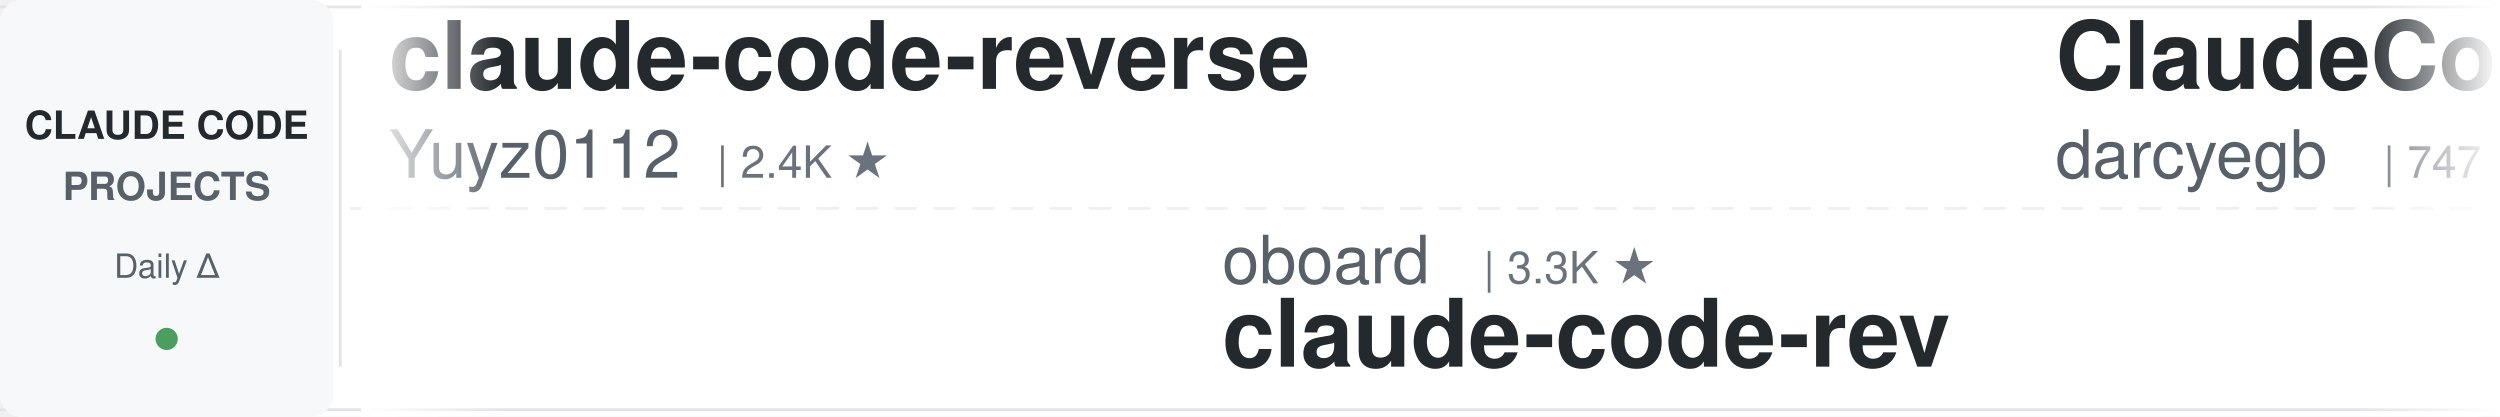
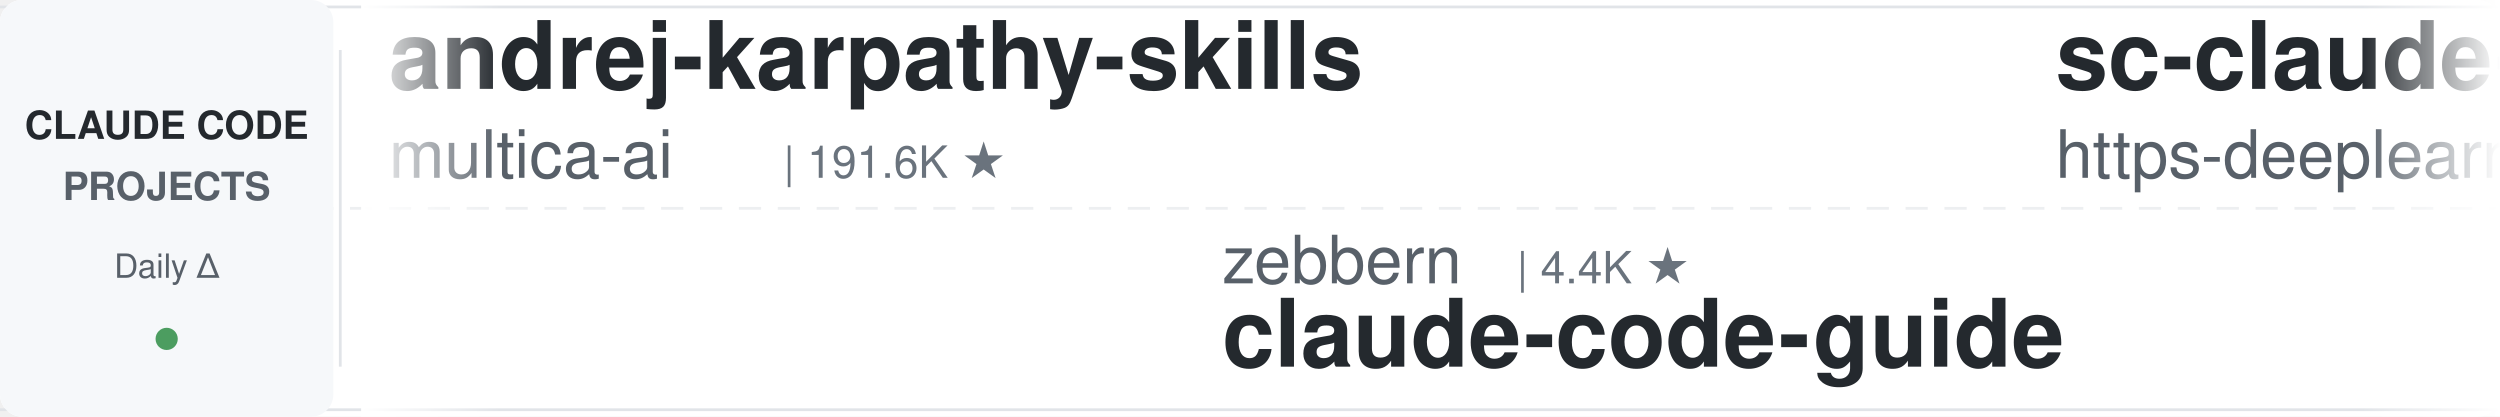
<svg xmlns="http://www.w3.org/2000/svg" width="900" height="150">
  <defs>
    <linearGradient id="leftFade" x1="0%" y1="0%" x2="100%" y2="0%">
      <stop offset="0%" style="stop-color:#ffffff;stop-opacity:1" />
      <stop offset="100%" style="stop-color:#ffffff;stop-opacity:0" />
    </linearGradient>
    <linearGradient id="rightFade" x1="0%" y1="0%" x2="100%" y2="0%">
      <stop offset="0%" style="stop-color:#ffffff;stop-opacity:0" />
      <stop offset="100%" style="stop-color:#ffffff;stop-opacity:1" />
    </linearGradient>
  </defs>
  <rect width="900" height="150" fill="#ffffff" rx="8" />
  <rect x="0" y="2" width="900" height="1" fill="#e1e4e8" />
  <rect x="0" y="147" width="900" height="1" fill="#e1e4e8" />
  <line x1="0" y1="75" x2="900" y2="75" stroke="#e1e4e8" stroke-width="1" stroke-dasharray="8 6" opacity="0.6" />
  <rect x="0" y="0" width="120" height="150" fill="#f6f8fa" rx="8" />
  <text x="60" y="50" font-family="-apple-system, BlinkMacSystemFont, 'Segoe UI', Helvetica, Arial, sans-serif" font-size="14" font-weight="600" fill="#24292e" text-anchor="middle">CLAUDE CODE</text>
  <text x="60" y="72" font-family="-apple-system, BlinkMacSystemFont, 'Segoe UI', Helvetica, Arial, sans-serif" font-size="14" font-weight="600" fill="#586069" text-anchor="middle">PROJECTS</text>
  <text x="60" y="100" font-family="-apple-system, BlinkMacSystemFont, 'Segoe UI', Helvetica, Arial, sans-serif" font-size="12" font-weight="500" fill="#586069" text-anchor="middle">Daily Δ</text>
  <circle cx="60" cy="122" r="4" fill="#22863a" opacity="0.8" />
  <rect x="122" y="18" width="1" height="114" fill="#e1e4e8" />
  <clipPath id="tickerClip">
    <rect x="130" y="0" width="770" height="150" />
  </clipPath>
  <g clip-path="url(#tickerClip)">
    <g id="tickerItems">
      <animateTransform attributeName="transform" attributeType="XML" type="translate" from="0 0" to="-3000 0" dur="54s" repeatCount="indefinite" />
      <g transform="translate(0, 0)">
-         <text x="140" y="32" font-family="-apple-system, BlinkMacSystemFont, 'Segoe UI', Helvetica, Arial, sans-serif" font-size="34" font-weight="600" fill="#24292e">claude-code-reverse</text>
-         <text x="140" y="64" font-family="-apple-system, BlinkMacSystemFont, 'Segoe UI', Helvetica, Arial, sans-serif" font-size="24" font-weight="400" fill="#586069">Yuyz0112</text>
-         <text x="258" y="64" font-family="-apple-system, BlinkMacSystemFont, 'Segoe UI', Helvetica, Arial, sans-serif" font-size="16" font-weight="500" fill="#6a737d">| 2.4K ★</text>
+         <text x="140" y="32" font-family="-apple-system, BlinkMacSystemFont, 'Segoe UI', Helvetica, Arial, sans-serif" font-size="34" font-weight="600" fill="#24292e">andrej-karpathy-skills</text>
+         <text x="140" y="64" font-family="-apple-system, BlinkMacSystemFont, 'Segoe UI', Helvetica, Arial, sans-serif" font-size="24" font-weight="400" fill="#586069">multica-ai</text>
+         <text x="282" y="64" font-family="-apple-system, BlinkMacSystemFont, 'Segoe UI', Helvetica, Arial, sans-serif" font-size="16" font-weight="500" fill="#6a737d">| 191.6K ★</text>
      </g>
      <g transform="translate(300, 0)">
-         <text x="140" y="102" font-family="-apple-system, BlinkMacSystemFont, 'Segoe UI', Helvetica, Arial, sans-serif" font-size="24" font-weight="400" fill="#586069">oboard</text>
-         <text x="234" y="102" font-family="-apple-system, BlinkMacSystemFont, 'Segoe UI', Helvetica, Arial, sans-serif" font-size="16" font-weight="500" fill="#6a737d">| 3.3K ★</text>
-         <text x="140" y="132" font-family="-apple-system, BlinkMacSystemFont, 'Segoe UI', Helvetica, Arial, sans-serif" font-size="34" font-weight="600" fill="#24292e">claude-code-rev</text>
+         <text x="140" y="102" font-family="-apple-system, BlinkMacSystemFont, 'Segoe UI', Helvetica, Arial, sans-serif" font-size="24" font-weight="400" fill="#586069">zebbern</text>
+         <text x="246" y="102" font-family="-apple-system, BlinkMacSystemFont, 'Segoe UI', Helvetica, Arial, sans-serif" font-size="16" font-weight="500" fill="#6a737d">| 4.4K ★</text>
+         <text x="140" y="132" font-family="-apple-system, BlinkMacSystemFont, 'Segoe UI', Helvetica, Arial, sans-serif" font-size="34" font-weight="600" fill="#24292e">claude-code-guide</text>
      </g>
      <g transform="translate(600, 0)">
-         <text x="140" y="32" font-family="-apple-system, BlinkMacSystemFont, 'Segoe UI', Helvetica, Arial, sans-serif" font-size="34" font-weight="600" fill="#24292e">ClaudeCodeAgents</text>
-         <text x="140" y="64" font-family="-apple-system, BlinkMacSystemFont, 'Segoe UI', Helvetica, Arial, sans-serif" font-size="24" font-weight="400" fill="#586069">darcyegb</text>
-         <text x="258" y="64" font-family="-apple-system, BlinkMacSystemFont, 'Segoe UI', Helvetica, Arial, sans-serif" font-size="16" font-weight="500" fill="#6a737d">| 747 ★</text>
+         <text x="140" y="32" font-family="-apple-system, BlinkMacSystemFont, 'Segoe UI', Helvetica, Arial, sans-serif" font-size="34" font-weight="600" fill="#24292e">sc-claude-code-files</text>
+         <text x="140" y="64" font-family="-apple-system, BlinkMacSystemFont, 'Segoe UI', Helvetica, Arial, sans-serif" font-size="24" font-weight="400" fill="#586069">https-deeplearning-ai</text>
+         <text x="414" y="64" font-family="-apple-system, BlinkMacSystemFont, 'Segoe UI', Helvetica, Arial, sans-serif" font-size="16" font-weight="500" fill="#6a737d">| 533 ★</text>
      </g>
      <g transform="translate(900, 0)">
-         <text x="140" y="102" font-family="-apple-system, BlinkMacSystemFont, 'Segoe UI', Helvetica, Arial, sans-serif" font-size="24" font-weight="400" fill="#586069">shareAI-lab</text>
-         <text x="294" y="102" font-family="-apple-system, BlinkMacSystemFont, 'Segoe UI', Helvetica, Arial, sans-serif" font-size="16" font-weight="500" fill="#6a737d">| 70.9K ★</text>
-         <text x="140" y="132" font-family="-apple-system, BlinkMacSystemFont, 'Segoe UI', Helvetica, Arial, sans-serif" font-size="34" font-weight="600" fill="#24292e">learn-claude-code</text>
+         <text x="140" y="102" font-family="-apple-system, BlinkMacSystemFont, 'Segoe UI', Helvetica, Arial, sans-serif" font-size="24" font-weight="400" fill="#586069">Donchitos</text>
+         <text x="270" y="102" font-family="-apple-system, BlinkMacSystemFont, 'Segoe UI', Helvetica, Arial, sans-serif" font-size="16" font-weight="500" fill="#6a737d">| 22.9K ★</text>
+         <text x="140" y="132" font-family="-apple-system, BlinkMacSystemFont, 'Segoe UI', Helvetica, Arial, sans-serif" font-size="34" font-weight="600" fill="#24292e">Claude-Code-Game-Studios</text>
      </g>
      <g transform="translate(1200, 0)">
-         <text x="140" y="32" font-family="-apple-system, BlinkMacSystemFont, 'Segoe UI', Helvetica, Arial, sans-serif" font-size="34" font-weight="600" fill="#24292e">claude-code-prompts</text>
-         <text x="140" y="64" font-family="-apple-system, BlinkMacSystemFont, 'Segoe UI', Helvetica, Arial, sans-serif" font-size="24" font-weight="400" fill="#586069">repowise-dev</text>
-         <text x="306" y="64" font-family="-apple-system, BlinkMacSystemFont, 'Segoe UI', Helvetica, Arial, sans-serif" font-size="16" font-weight="500" fill="#6a737d">| 1.2K ★</text>
+         <text x="140" y="32" font-family="-apple-system, BlinkMacSystemFont, 'Segoe UI', Helvetica, Arial, sans-serif" font-size="34" font-weight="600" fill="#24292e">claude-code-source</text>
+         <text x="140" y="64" font-family="-apple-system, BlinkMacSystemFont, 'Segoe UI', Helvetica, Arial, sans-serif" font-size="24" font-weight="400" fill="#586069">JrCx7scC</text>
+         <text x="258" y="64" font-family="-apple-system, BlinkMacSystemFont, 'Segoe UI', Helvetica, Arial, sans-serif" font-size="16" font-weight="500" fill="#6a737d">| 371 ★</text>
      </g>
      <g transform="translate(1500, 0)">
-         <text x="140" y="102" font-family="-apple-system, BlinkMacSystemFont, 'Segoe UI', Helvetica, Arial, sans-serif" font-size="24" font-weight="400" fill="#586069">OneRedOak</text>
-         <text x="270" y="102" font-family="-apple-system, BlinkMacSystemFont, 'Segoe UI', Helvetica, Arial, sans-serif" font-size="16" font-weight="500" fill="#6a737d">| 3.9K ★</text>
-         <text x="140" y="132" font-family="-apple-system, BlinkMacSystemFont, 'Segoe UI', Helvetica, Arial, sans-serif" font-size="34" font-weight="600" fill="#24292e">claude-code-workflows</text>
+         <text x="140" y="102" font-family="-apple-system, BlinkMacSystemFont, 'Segoe UI', Helvetica, Arial, sans-serif" font-size="24" font-weight="400" fill="#586069">fuergaosi233</text>
+         <text x="306" y="102" font-family="-apple-system, BlinkMacSystemFont, 'Segoe UI', Helvetica, Arial, sans-serif" font-size="16" font-weight="500" fill="#6a737d">| 2.7K ★</text>
+         <text x="140" y="132" font-family="-apple-system, BlinkMacSystemFont, 'Segoe UI', Helvetica, Arial, sans-serif" font-size="34" font-weight="600" fill="#24292e">claude-code-proxy</text>
      </g>
      <g transform="translate(1800, 0)">
-         <text x="140" y="32" font-family="-apple-system, BlinkMacSystemFont, 'Segoe UI', Helvetica, Arial, sans-serif" font-size="34" font-weight="600" fill="#24292e">oh-my-claudecode</text>
-         <text x="140" y="64" font-family="-apple-system, BlinkMacSystemFont, 'Segoe UI', Helvetica, Arial, sans-serif" font-size="24" font-weight="400" fill="#586069">Yeachan-Heo</text>
-         <text x="294" y="64" font-family="-apple-system, BlinkMacSystemFont, 'Segoe UI', Helvetica, Arial, sans-serif" font-size="16" font-weight="500" fill="#6a737d">| 37.7K ★</text>
+         <text x="140" y="32" font-family="-apple-system, BlinkMacSystemFont, 'Segoe UI', Helvetica, Arial, sans-serif" font-size="34" font-weight="600" fill="#24292e">claude-code-telegram</text>
+         <text x="140" y="64" font-family="-apple-system, BlinkMacSystemFont, 'Segoe UI', Helvetica, Arial, sans-serif" font-size="24" font-weight="400" fill="#586069">RichardAtCT</text>
+         <text x="294" y="64" font-family="-apple-system, BlinkMacSystemFont, 'Segoe UI', Helvetica, Arial, sans-serif" font-size="16" font-weight="500" fill="#6a737d">| 2.7K ★</text>
      </g>
      <g transform="translate(2100, 0)">
-         <text x="140" y="102" font-family="-apple-system, BlinkMacSystemFont, 'Segoe UI', Helvetica, Arial, sans-serif" font-size="24" font-weight="400" fill="#586069">ykdojo</text>
-         <text x="234" y="102" font-family="-apple-system, BlinkMacSystemFont, 'Segoe UI', Helvetica, Arial, sans-serif" font-size="16" font-weight="500" fill="#6a737d">| 9.2K ★</text>
-         <text x="140" y="132" font-family="-apple-system, BlinkMacSystemFont, 'Segoe UI', Helvetica, Arial, sans-serif" font-size="34" font-weight="600" fill="#24292e">claude-code-tips</text>
+         <text x="140" y="102" font-family="-apple-system, BlinkMacSystemFont, 'Segoe UI', Helvetica, Arial, sans-serif" font-size="24" font-weight="400" fill="#586069">pedrohcgs</text>
+         <text x="270" y="102" font-family="-apple-system, BlinkMacSystemFont, 'Segoe UI', Helvetica, Arial, sans-serif" font-size="16" font-weight="500" fill="#6a737d">| 1.4K ★</text>
+         <text x="140" y="132" font-family="-apple-system, BlinkMacSystemFont, 'Segoe UI', Helvetica, Arial, sans-serif" font-size="34" font-weight="600" fill="#24292e">claude-code-my-workflow</text>
      </g>
      <g transform="translate(2400, 0)">
-         <text x="140" y="32" font-family="-apple-system, BlinkMacSystemFont, 'Segoe UI', Helvetica, Arial, sans-serif" font-size="34" font-weight="600" fill="#24292e">claude-code-harness</text>
-         <text x="140" y="64" font-family="-apple-system, BlinkMacSystemFont, 'Segoe UI', Helvetica, Arial, sans-serif" font-size="24" font-weight="400" fill="#586069">Chachamaru127</text>
-         <text x="318" y="64" font-family="-apple-system, BlinkMacSystemFont, 'Segoe UI', Helvetica, Arial, sans-serif" font-size="16" font-weight="500" fill="#6a737d">| 3.0K ★</text>
+         <text x="140" y="32" font-family="-apple-system, BlinkMacSystemFont, 'Segoe UI', Helvetica, Arial, sans-serif" font-size="34" font-weight="600" fill="#24292e">claude-howto</text>
+         <text x="140" y="64" font-family="-apple-system, BlinkMacSystemFont, 'Segoe UI', Helvetica, Arial, sans-serif" font-size="24" font-weight="400" fill="#586069">luongnv89</text>
+         <text x="270" y="64" font-family="-apple-system, BlinkMacSystemFont, 'Segoe UI', Helvetica, Arial, sans-serif" font-size="16" font-weight="500" fill="#6a737d">| 39.8K ★</text>
      </g>
      <g transform="translate(2700, 0)">
-         <text x="140" y="102" font-family="-apple-system, BlinkMacSystemFont, 'Segoe UI', Helvetica, Arial, sans-serif" font-size="24" font-weight="400" fill="#586069">huangjia2019</text>
-         <text x="306" y="102" font-family="-apple-system, BlinkMacSystemFont, 'Segoe UI', Helvetica, Arial, sans-serif" font-size="16" font-weight="500" fill="#6a737d">| 971 ★</text>
-         <text x="140" y="132" font-family="-apple-system, BlinkMacSystemFont, 'Segoe UI', Helvetica, Arial, sans-serif" font-size="34" font-weight="600" fill="#24292e">claude-code-engineering</text>
+         <text x="140" y="102" font-family="-apple-system, BlinkMacSystemFont, 'Segoe UI', Helvetica, Arial, sans-serif" font-size="24" font-weight="400" fill="#586069">anthropics</text>
+         <text x="282" y="102" font-family="-apple-system, BlinkMacSystemFont, 'Segoe UI', Helvetica, Arial, sans-serif" font-size="16" font-weight="500" fill="#6a737d">| 5.5K ★</text>
+         <text x="140" y="132" font-family="-apple-system, BlinkMacSystemFont, 'Segoe UI', Helvetica, Arial, sans-serif" font-size="34" font-weight="600" fill="#24292e">claude-code-security-rev...</text>
      </g>
      <g transform="translate(3000, 0)">
-         <text x="140" y="32" font-family="-apple-system, BlinkMacSystemFont, 'Segoe UI', Helvetica, Arial, sans-serif" font-size="34" font-weight="600" fill="#24292e">claude-code-reverse</text>
-         <text x="140" y="64" font-family="-apple-system, BlinkMacSystemFont, 'Segoe UI', Helvetica, Arial, sans-serif" font-size="24" font-weight="400" fill="#586069">Yuyz0112</text>
-         <text x="258" y="64" font-family="-apple-system, BlinkMacSystemFont, 'Segoe UI', Helvetica, Arial, sans-serif" font-size="16" font-weight="500" fill="#6a737d">| 2.4K ★</text>
+         <text x="140" y="32" font-family="-apple-system, BlinkMacSystemFont, 'Segoe UI', Helvetica, Arial, sans-serif" font-size="34" font-weight="600" fill="#24292e">andrej-karpathy-skills</text>
+         <text x="140" y="64" font-family="-apple-system, BlinkMacSystemFont, 'Segoe UI', Helvetica, Arial, sans-serif" font-size="24" font-weight="400" fill="#586069">multica-ai</text>
+         <text x="282" y="64" font-family="-apple-system, BlinkMacSystemFont, 'Segoe UI', Helvetica, Arial, sans-serif" font-size="16" font-weight="500" fill="#6a737d">| 191.6K ★</text>
      </g>
      <g transform="translate(3300, 0)">
-         <text x="140" y="102" font-family="-apple-system, BlinkMacSystemFont, 'Segoe UI', Helvetica, Arial, sans-serif" font-size="24" font-weight="400" fill="#586069">oboard</text>
-         <text x="234" y="102" font-family="-apple-system, BlinkMacSystemFont, 'Segoe UI', Helvetica, Arial, sans-serif" font-size="16" font-weight="500" fill="#6a737d">| 3.3K ★</text>
-         <text x="140" y="132" font-family="-apple-system, BlinkMacSystemFont, 'Segoe UI', Helvetica, Arial, sans-serif" font-size="34" font-weight="600" fill="#24292e">claude-code-rev</text>
+         <text x="140" y="102" font-family="-apple-system, BlinkMacSystemFont, 'Segoe UI', Helvetica, Arial, sans-serif" font-size="24" font-weight="400" fill="#586069">zebbern</text>
+         <text x="246" y="102" font-family="-apple-system, BlinkMacSystemFont, 'Segoe UI', Helvetica, Arial, sans-serif" font-size="16" font-weight="500" fill="#6a737d">| 4.4K ★</text>
+         <text x="140" y="132" font-family="-apple-system, BlinkMacSystemFont, 'Segoe UI', Helvetica, Arial, sans-serif" font-size="34" font-weight="600" fill="#24292e">claude-code-guide</text>
      </g>
      <g transform="translate(3600, 0)">
-         <text x="140" y="32" font-family="-apple-system, BlinkMacSystemFont, 'Segoe UI', Helvetica, Arial, sans-serif" font-size="34" font-weight="600" fill="#24292e">ClaudeCodeAgents</text>
-         <text x="140" y="64" font-family="-apple-system, BlinkMacSystemFont, 'Segoe UI', Helvetica, Arial, sans-serif" font-size="24" font-weight="400" fill="#586069">darcyegb</text>
-         <text x="258" y="64" font-family="-apple-system, BlinkMacSystemFont, 'Segoe UI', Helvetica, Arial, sans-serif" font-size="16" font-weight="500" fill="#6a737d">| 747 ★</text>
+         <text x="140" y="32" font-family="-apple-system, BlinkMacSystemFont, 'Segoe UI', Helvetica, Arial, sans-serif" font-size="34" font-weight="600" fill="#24292e">sc-claude-code-files</text>
+         <text x="140" y="64" font-family="-apple-system, BlinkMacSystemFont, 'Segoe UI', Helvetica, Arial, sans-serif" font-size="24" font-weight="400" fill="#586069">https-deeplearning-ai</text>
+         <text x="414" y="64" font-family="-apple-system, BlinkMacSystemFont, 'Segoe UI', Helvetica, Arial, sans-serif" font-size="16" font-weight="500" fill="#6a737d">| 533 ★</text>
      </g>
      <g transform="translate(3900, 0)">
-         <text x="140" y="102" font-family="-apple-system, BlinkMacSystemFont, 'Segoe UI', Helvetica, Arial, sans-serif" font-size="24" font-weight="400" fill="#586069">shareAI-lab</text>
-         <text x="294" y="102" font-family="-apple-system, BlinkMacSystemFont, 'Segoe UI', Helvetica, Arial, sans-serif" font-size="16" font-weight="500" fill="#6a737d">| 70.9K ★</text>
-         <text x="140" y="132" font-family="-apple-system, BlinkMacSystemFont, 'Segoe UI', Helvetica, Arial, sans-serif" font-size="34" font-weight="600" fill="#24292e">learn-claude-code</text>
+         <text x="140" y="102" font-family="-apple-system, BlinkMacSystemFont, 'Segoe UI', Helvetica, Arial, sans-serif" font-size="24" font-weight="400" fill="#586069">Donchitos</text>
+         <text x="270" y="102" font-family="-apple-system, BlinkMacSystemFont, 'Segoe UI', Helvetica, Arial, sans-serif" font-size="16" font-weight="500" fill="#6a737d">| 22.9K ★</text>
+         <text x="140" y="132" font-family="-apple-system, BlinkMacSystemFont, 'Segoe UI', Helvetica, Arial, sans-serif" font-size="34" font-weight="600" fill="#24292e">Claude-Code-Game-Studios</text>
      </g>
    </g>
  </g>
  <rect x="130" y="0" width="50" height="150" fill="url(#leftFade)" />
  <rect x="850" y="0" width="50" height="150" fill="url(#rightFade)" />
</svg>
